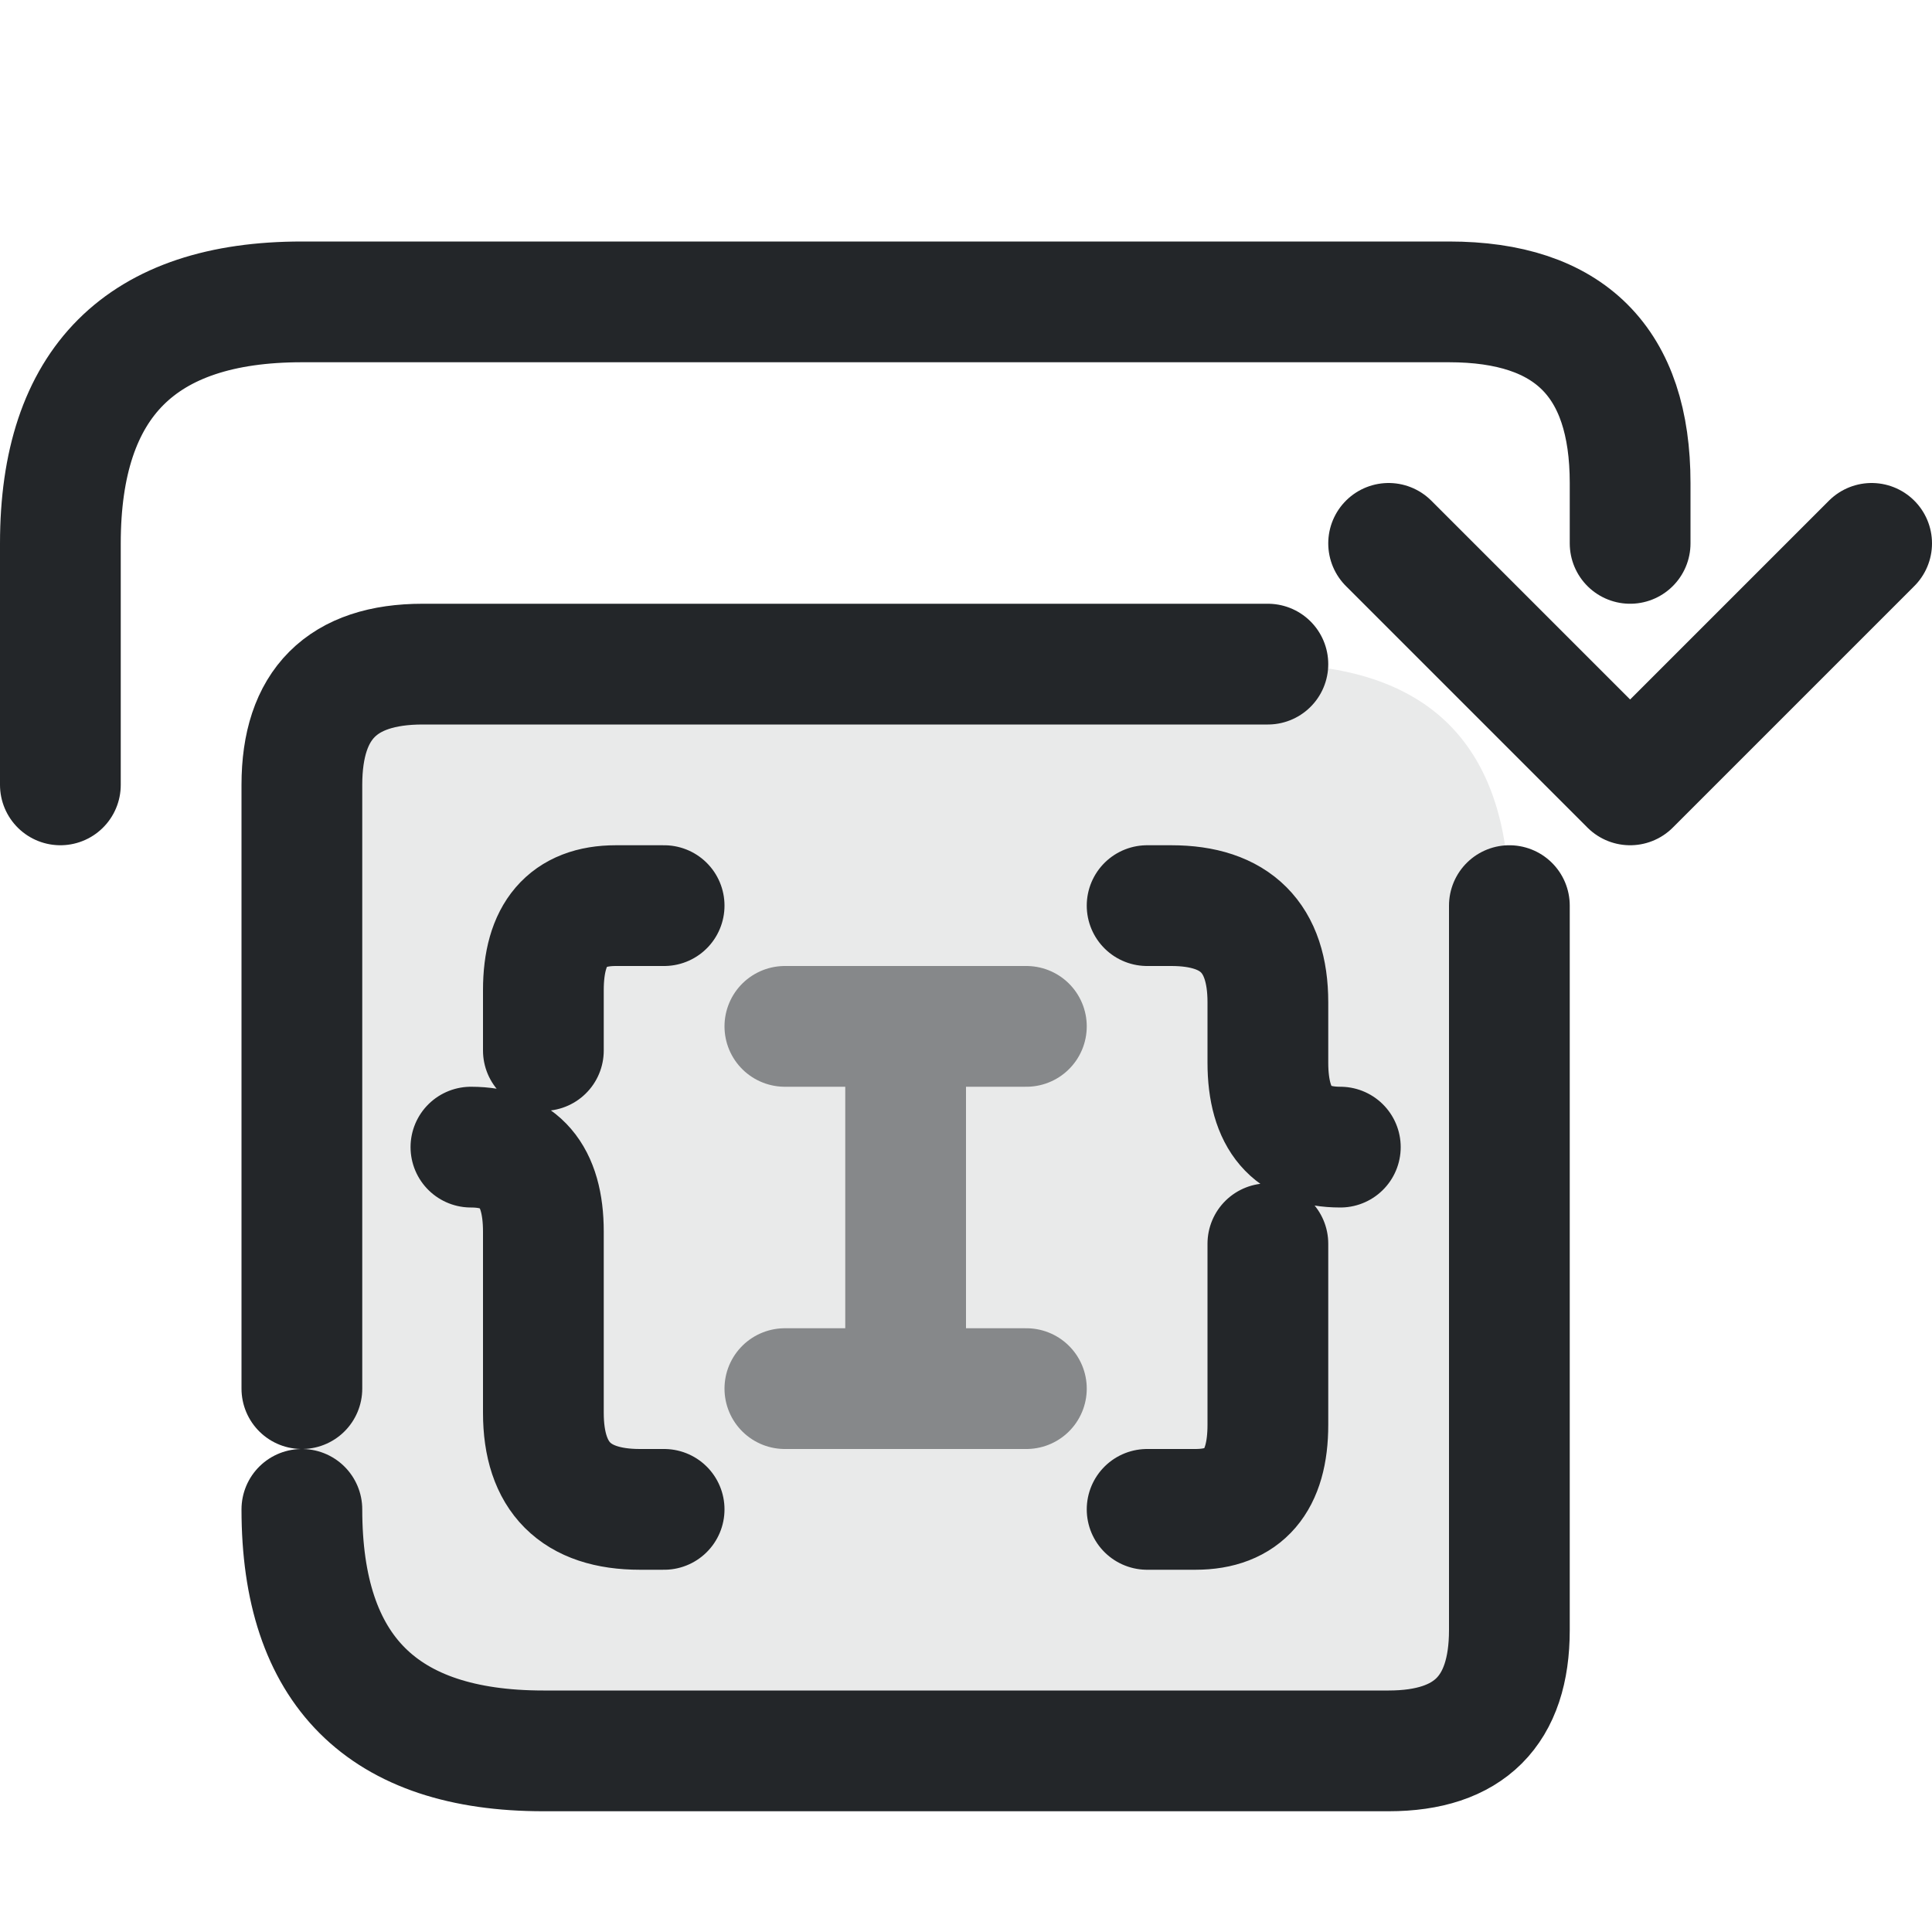
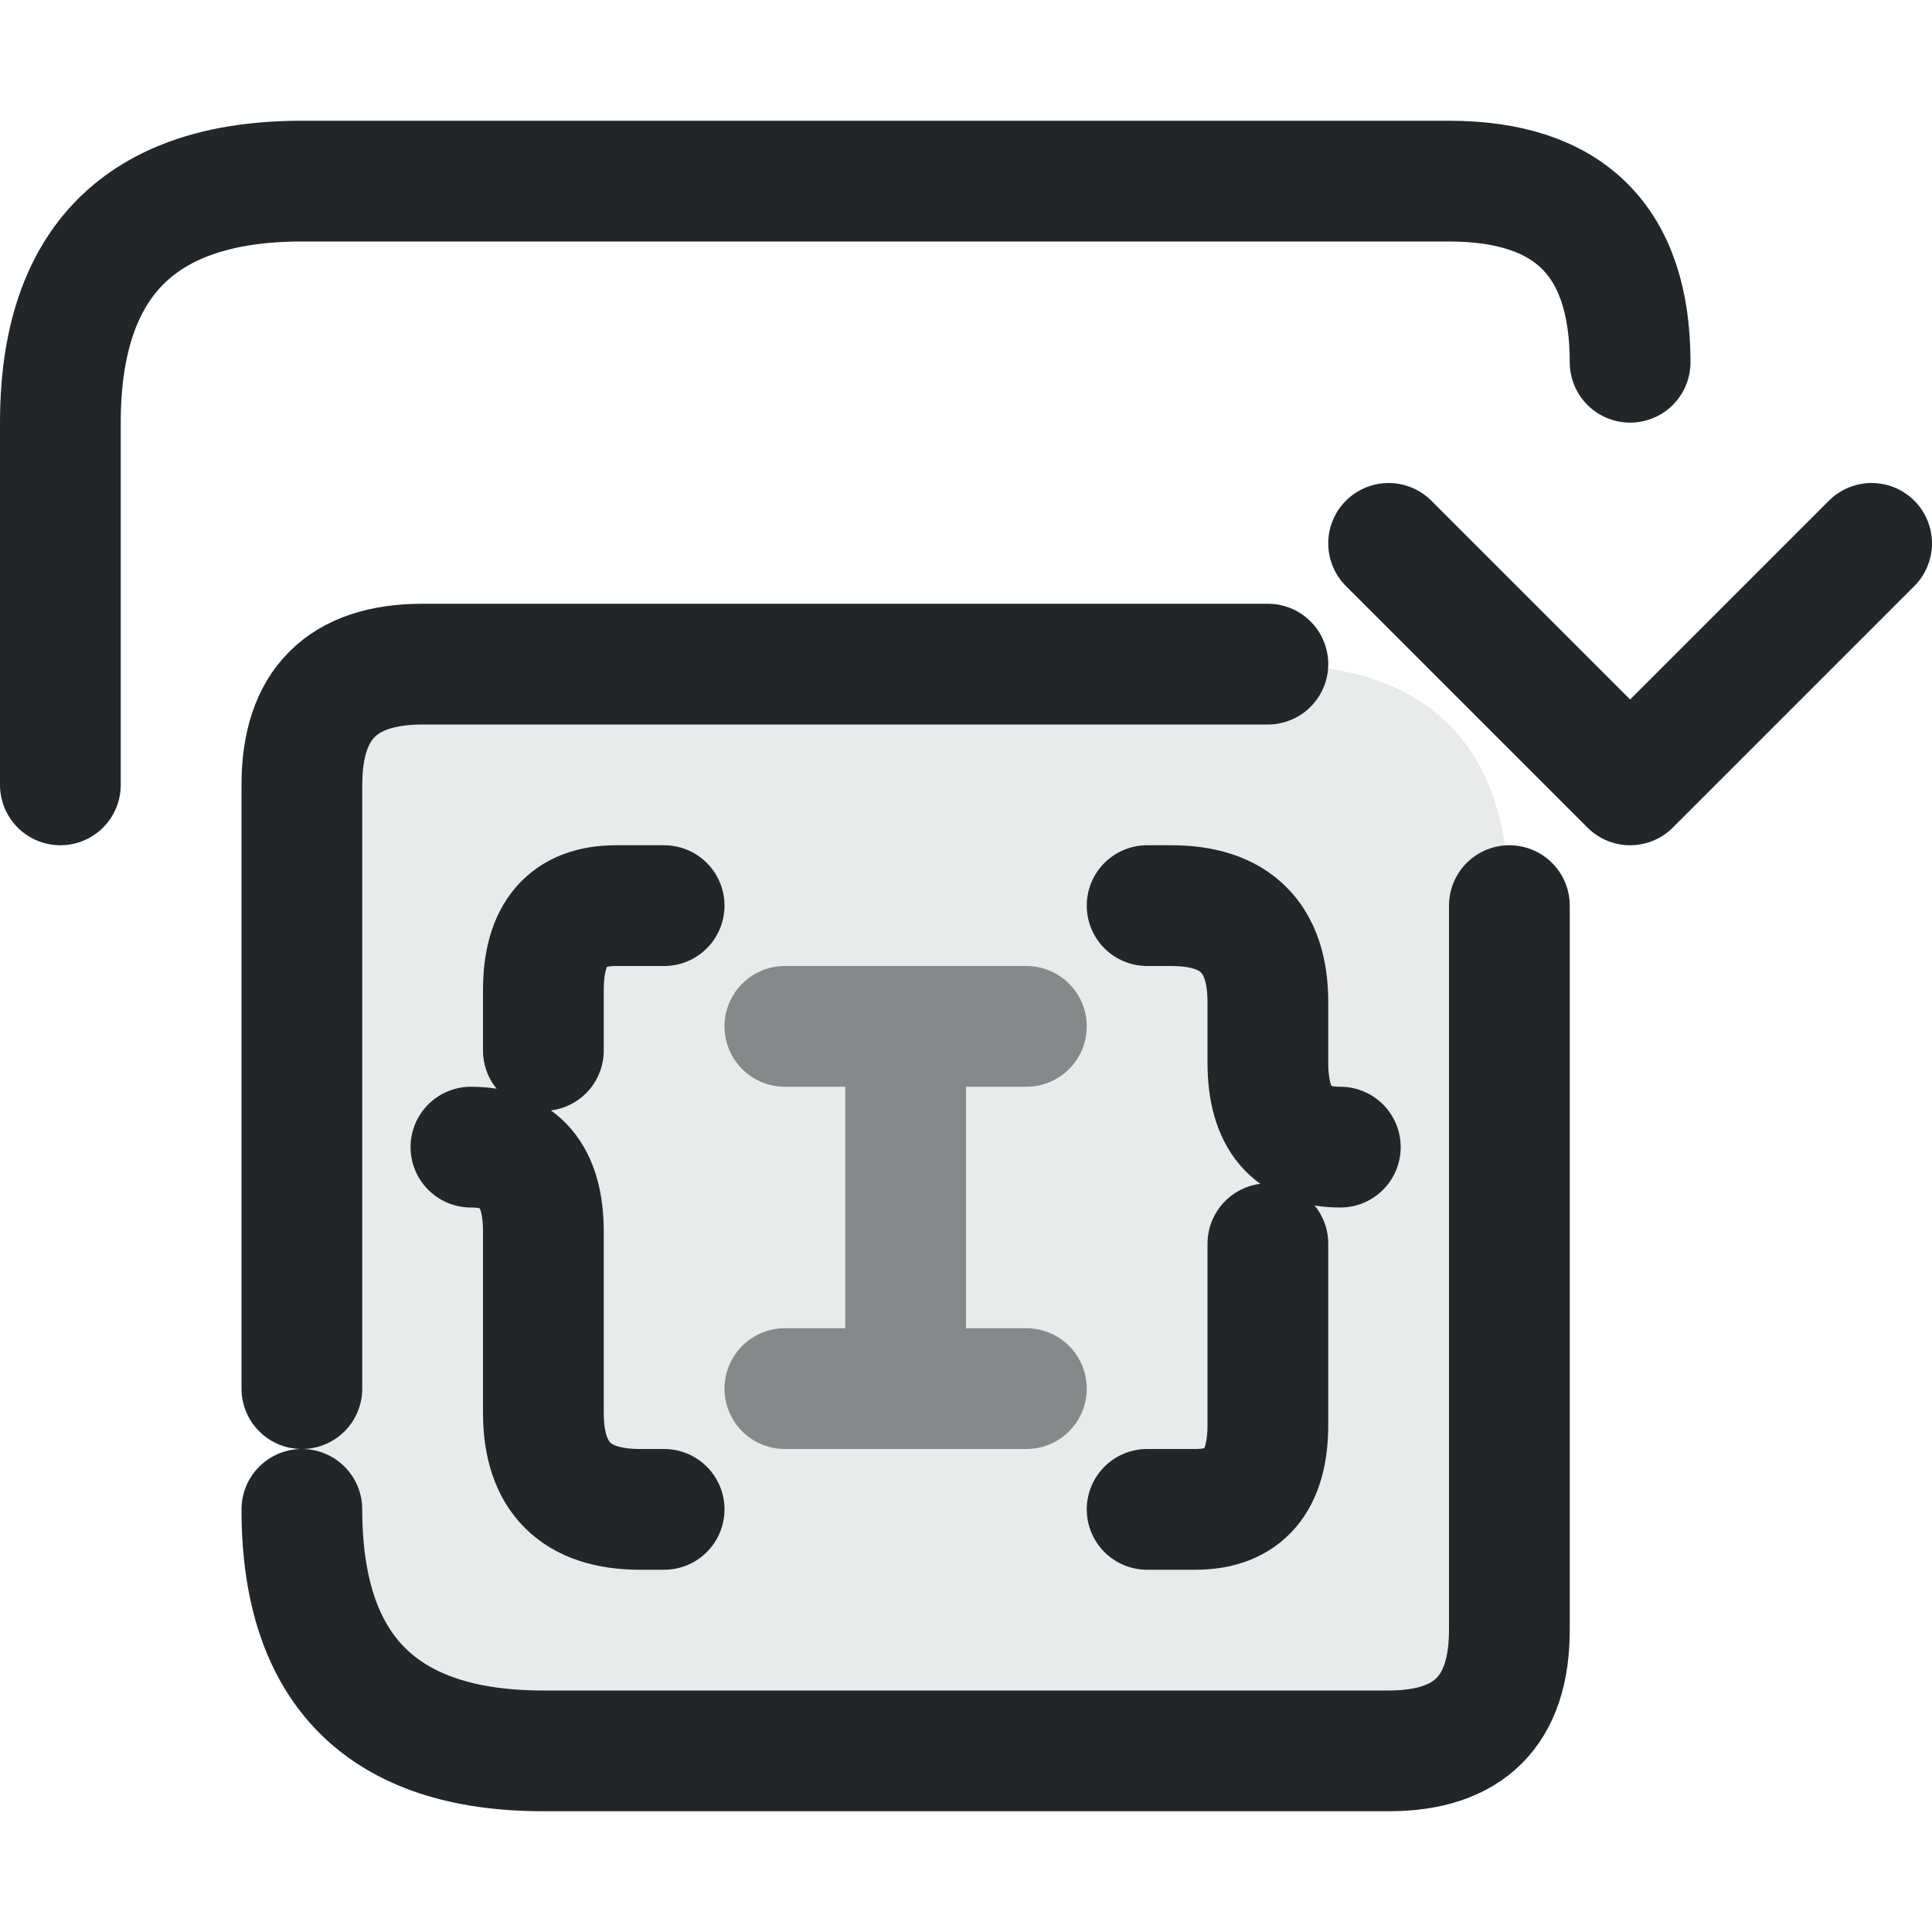
<svg xmlns="http://www.w3.org/2000/svg" width="16" height="16" version="1.1" viewBox="0 0 16 16">
  <defs>
    <style id="current-color-scheme" type="text/css">.ColorScheme-Text { color:#232629; }
.ColorScheme-Highlight { color:#3daee9; }</style>
  </defs>
  <g class="ColorScheme-Text" transform="translate(0,-1)" fill="none" stroke="currentColor" stroke-linecap="round" stroke-linejoin="round">
    <path class="ColorScheme-Text" d="m2.5 6.5h8c1.333 0 2 .667 2 2v6c0 .667-.333 1-1 1h-7c-1.333 0-2-.667-2-2z" fill="currentColor" opacity=".1" stroke="none" />
    <path class="ColorScheme-Text" d="m2.5 12.5v-5c0-.667.333-1 1-1h7m2 2v6c0 .667-.333 1-1 1h-7c-1.333 0-2-.667-2-2" stroke="currentColor" />
    <path class="ColorScheme-Text" d="m5.5 8.5h-.4c-.4 0-.6.233-.6.7v.5m-.6.8c.4 0 .6.233.6.7v1.5c0 .533.267.8.8.8h.2m4-5h.2c.533 0 .8.267.8.8v.5c0 .467.2.7.6.7m-.6.8v1.5c0 .467-.2.7-.6.7h-.4" stroke="currentColor" />
    <path class="ColorScheme-Text" d="m7.5 9.5v3m-1 0h2m-2-3h2" opacity=".5" stroke="currentColor" />
-     <path class="ColorScheme-Text" d="m.5 7.5v-2c0-1.333.667-2 2-2h9.5c1 0 1.5.5 1.5 1.5v.5" stroke="currentColor" />
+     <path class="ColorScheme-Text" d="m.5 7.5v-3c0-1.333.667-2 2-2h9.5c1 0 1.5.5 1.5 1.5" stroke="currentColor" />
    <path class="ColorScheme-Text" d="m11.5 5.5 2 2 2-2" stroke="currentColor" />
  </g>
</svg>
